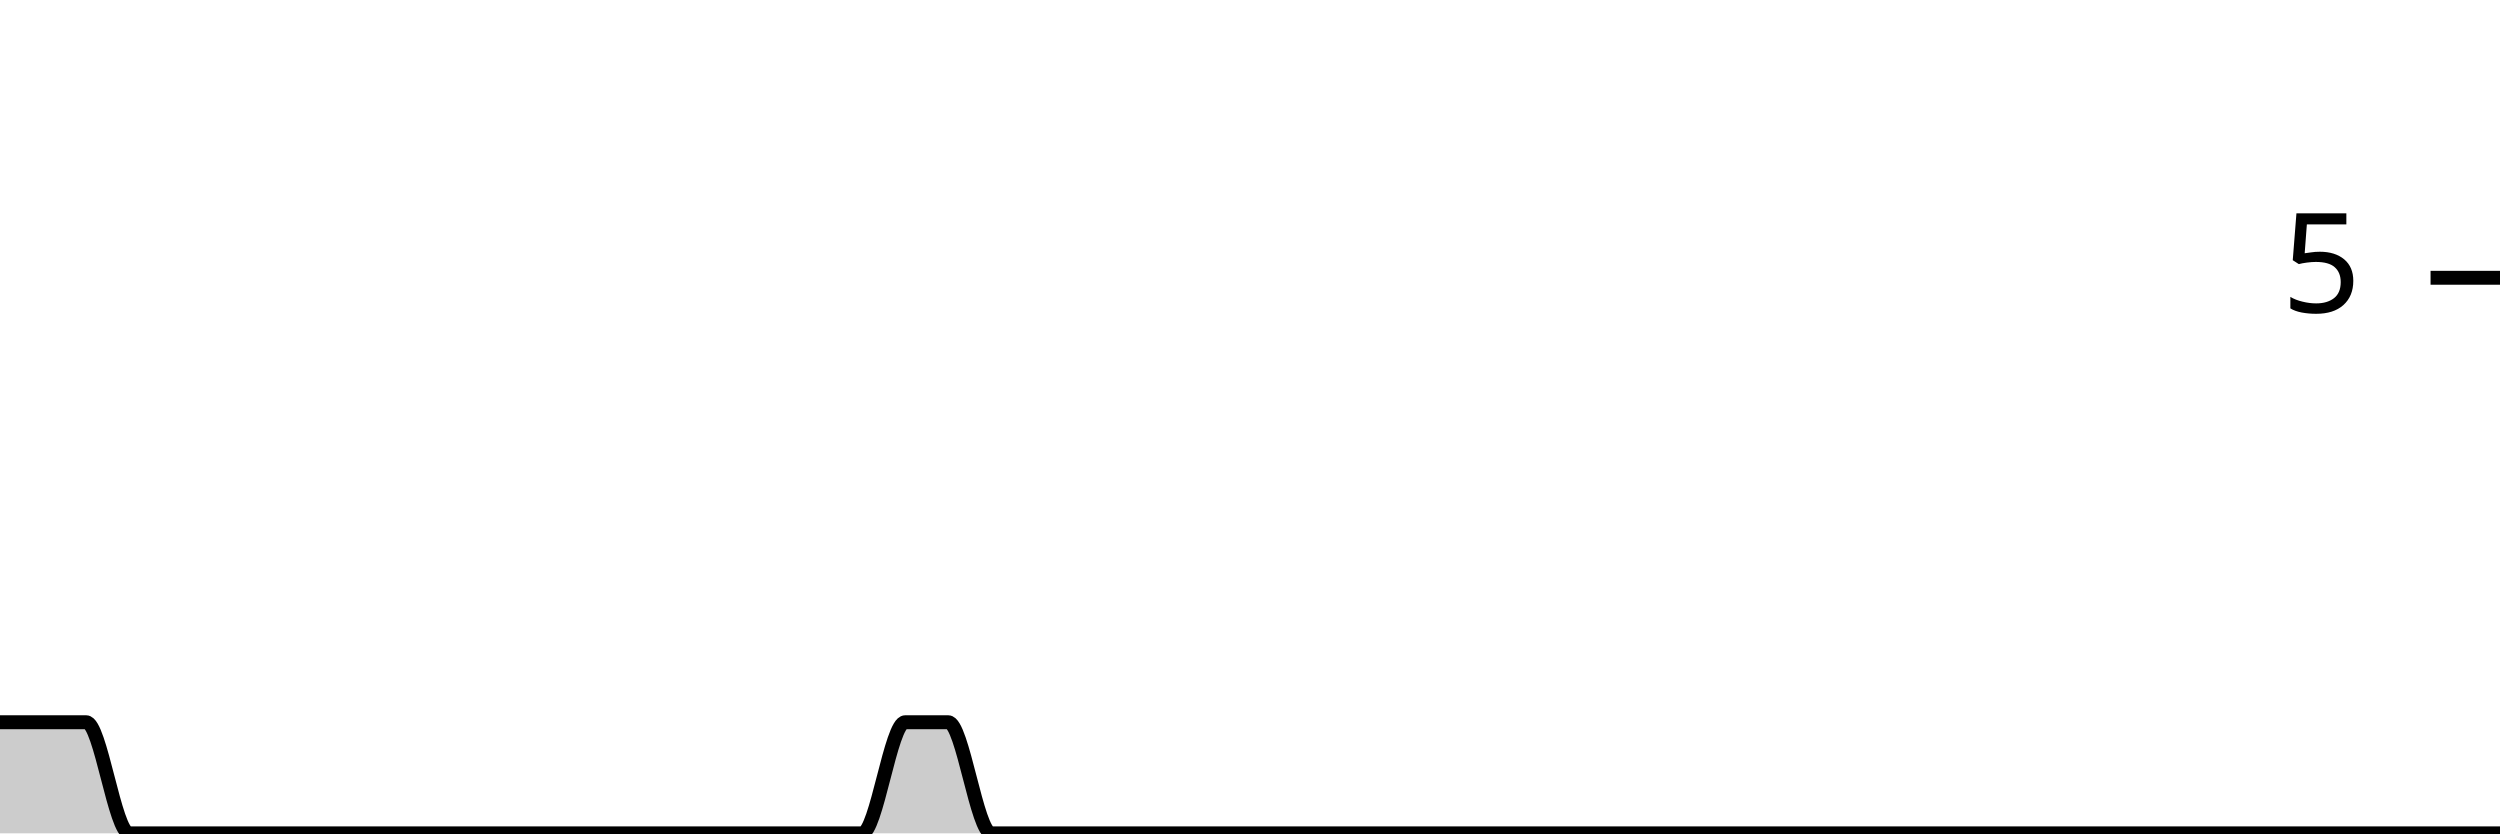
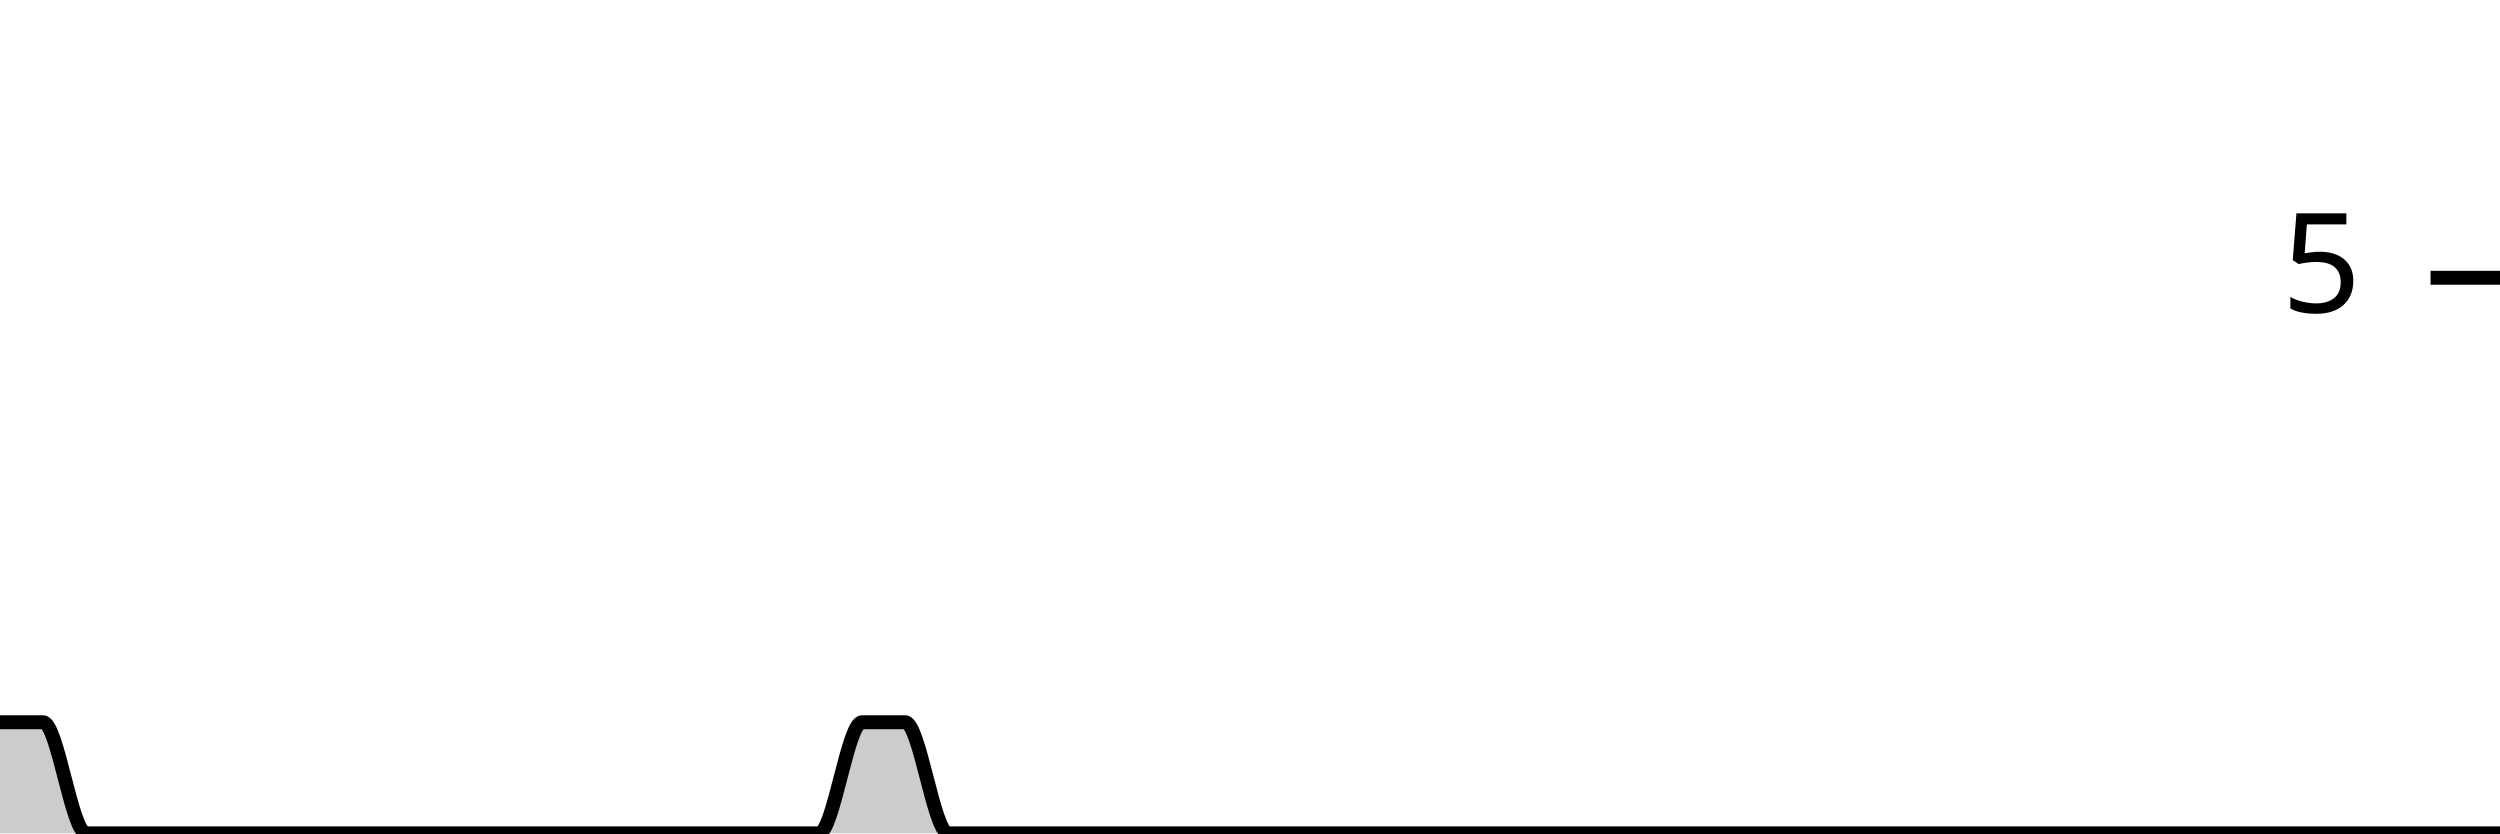
<svg xmlns="http://www.w3.org/2000/svg" viewBox="0 0 180 60">
  <g transform="translate(0,20)">
-     <path class="area" fill="rgba(0, 0, 0, 0.2)" d="M0,32C1.034,32,2.069,32,3.103,32C4.138,32,5.172,32,6.207,32C7.241,32,8.276,40,9.31,40C10.345,40,11.379,40,12.414,40C13.448,40,14.483,40,15.517,40C16.552,40,17.586,40,18.621,40C19.655,40,20.69,40,21.724,40C22.759,40,23.793,40,24.828,40C25.862,40,26.897,40,27.931,40C28.966,40,30,40,31.034,40C32.069,40,33.103,40,34.138,40C35.172,40,36.207,40,37.241,40C38.276,40,39.31,40,40.345,40C41.379,40,42.414,40,43.448,40C44.483,40,45.517,40,46.552,40C47.586,40,48.621,40,49.655,40C50.69,40,51.724,40,52.759,40C53.793,40,54.828,40,55.862,40C56.897,40,57.931,40,58.966,40C60,40,61.034,40,62.069,40C63.103,40,64.138,32,65.172,32C66.207,32,67.241,32,68.276,32C69.31,32,70.345,40,71.379,40C72.414,40,73.448,40,74.483,40C75.517,40,76.552,40,77.586,40C78.621,40,79.655,40,80.69,40C81.724,40,82.759,40,83.793,40C84.828,40,85.862,40,86.897,40C87.931,40,88.966,40,90,40C91.034,40,92.069,40,93.103,40C94.138,40,95.172,40,96.207,40C97.241,40,98.276,40,99.31,40C100.345,40,101.379,40,102.414,40C103.448,40,104.483,40,105.517,40C106.552,40,107.586,40,108.621,40C109.655,40,110.69,40,111.724,40C112.759,40,113.793,40,114.828,40C115.862,40,116.897,40,117.931,40C118.966,40,120,40,121.034,40C122.069,40,123.103,40,124.138,40C125.172,40,126.207,40,127.241,40C128.276,40,129.31,40,130.345,40C131.379,40,132.414,40,133.448,40C134.483,40,135.517,40,136.552,40C137.586,40,138.621,40,139.655,40C140.69,40,141.724,40,142.759,40C143.793,40,144.828,40,145.862,40C146.897,40,147.931,40,148.966,40C150,40,151.034,40,152.069,40C153.103,40,154.138,40,155.172,40C156.207,40,157.241,40,158.276,40C159.31,40,160.345,40,161.379,40C162.414,40,163.448,40,164.483,40C165.517,40,166.552,40,167.586,40C168.621,40,169.655,40,170.69,40C171.724,40,172.759,40,173.793,40C174.828,40,175.862,40,176.897,40C177.931,40,178.966,40,180,40L180,40C178.966,40,177.931,40,176.897,40C175.862,40,174.828,40,173.793,40C172.759,40,171.724,40,170.69,40C169.655,40,168.621,40,167.586,40C166.552,40,165.517,40,164.483,40C163.448,40,162.414,40,161.379,40C160.345,40,159.31,40,158.276,40C157.241,40,156.207,40,155.172,40C154.138,40,153.103,40,152.069,40C151.034,40,150,40,148.966,40C147.931,40,146.897,40,145.862,40C144.828,40,143.793,40,142.759,40C141.724,40,140.69,40,139.655,40C138.621,40,137.586,40,136.552,40C135.517,40,134.483,40,133.448,40C132.414,40,131.379,40,130.345,40C129.31,40,128.276,40,127.241,40C126.207,40,125.172,40,124.138,40C123.103,40,122.069,40,121.034,40C120,40,118.966,40,117.931,40C116.897,40,115.862,40,114.828,40C113.793,40,112.759,40,111.724,40C110.69,40,109.655,40,108.621,40C107.586,40,106.552,40,105.517,40C104.483,40,103.448,40,102.414,40C101.379,40,100.345,40,99.31,40C98.276,40,97.241,40,96.207,40C95.172,40,94.138,40,93.103,40C92.069,40,91.034,40,90,40C88.966,40,87.931,40,86.897,40C85.862,40,84.828,40,83.793,40C82.759,40,81.724,40,80.69,40C79.655,40,78.621,40,77.586,40C76.552,40,75.517,40,74.483,40C73.448,40,72.414,40,71.379,40C70.345,40,69.31,40,68.276,40C67.241,40,66.207,40,65.172,40C64.138,40,63.103,40,62.069,40C61.034,40,60,40,58.966,40C57.931,40,56.897,40,55.862,40C54.828,40,53.793,40,52.759,40C51.724,40,50.69,40,49.655,40C48.621,40,47.586,40,46.552,40C45.517,40,44.483,40,43.448,40C42.414,40,41.379,40,40.345,40C39.31,40,38.276,40,37.241,40C36.207,40,35.172,40,34.138,40C33.103,40,32.069,40,31.034,40C30,40,28.966,40,27.931,40C26.897,40,25.862,40,24.828,40C23.793,40,22.759,40,21.724,40C20.69,40,19.655,40,18.621,40C17.586,40,16.552,40,15.517,40C14.483,40,13.448,40,12.414,40C11.379,40,10.345,40,9.31,40C8.276,40,7.241,40,6.207,40C5.172,40,4.138,40,3.103,40C2.069,40,1.034,40,0,40Z" />
-     <path class="line" stroke="black" fill="none" d="M0,32C1.034,32,2.069,32,3.103,32C4.138,32,5.172,32,6.207,32C7.241,32,8.276,40,9.31,40C10.345,40,11.379,40,12.414,40C13.448,40,14.483,40,15.517,40C16.552,40,17.586,40,18.621,40C19.655,40,20.69,40,21.724,40C22.759,40,23.793,40,24.828,40C25.862,40,26.897,40,27.931,40C28.966,40,30,40,31.034,40C32.069,40,33.103,40,34.138,40C35.172,40,36.207,40,37.241,40C38.276,40,39.31,40,40.345,40C41.379,40,42.414,40,43.448,40C44.483,40,45.517,40,46.552,40C47.586,40,48.621,40,49.655,40C50.69,40,51.724,40,52.759,40C53.793,40,54.828,40,55.862,40C56.897,40,57.931,40,58.966,40C60,40,61.034,40,62.069,40C63.103,40,64.138,32,65.172,32C66.207,32,67.241,32,68.276,32C69.31,32,70.345,40,71.379,40C72.414,40,73.448,40,74.483,40C75.517,40,76.552,40,77.586,40C78.621,40,79.655,40,80.69,40C81.724,40,82.759,40,83.793,40C84.828,40,85.862,40,86.897,40C87.931,40,88.966,40,90,40C91.034,40,92.069,40,93.103,40C94.138,40,95.172,40,96.207,40C97.241,40,98.276,40,99.31,40C100.345,40,101.379,40,102.414,40C103.448,40,104.483,40,105.517,40C106.552,40,107.586,40,108.621,40C109.655,40,110.69,40,111.724,40C112.759,40,113.793,40,114.828,40C115.862,40,116.897,40,117.931,40C118.966,40,120,40,121.034,40C122.069,40,123.103,40,124.138,40C125.172,40,126.207,40,127.241,40C128.276,40,129.31,40,130.345,40C131.379,40,132.414,40,133.448,40C134.483,40,135.517,40,136.552,40C137.586,40,138.621,40,139.655,40C140.69,40,141.724,40,142.759,40C143.793,40,144.828,40,145.862,40C146.897,40,147.931,40,148.966,40C150,40,151.034,40,152.069,40C153.103,40,154.138,40,155.172,40C156.207,40,157.241,40,158.276,40C159.31,40,160.345,40,161.379,40C162.414,40,163.448,40,164.483,40C165.517,40,166.552,40,167.586,40C168.621,40,169.655,40,170.69,40C171.724,40,172.759,40,173.793,40C174.828,40,175.862,40,176.897,40C177.931,40,178.966,40,180,40" />
+     <path class="area" fill="rgba(0, 0, 0, 0.2)" d="M0,32C1.034,32,2.069,32,3.103,32C4.138,32,5.172,40,6.207,40C7.241,40,8.276,40,9.31,40C10.345,40,11.379,40,12.414,40C13.448,40,14.483,40,15.517,40C16.552,40,17.586,40,18.621,40C19.655,40,20.69,40,21.724,40C22.759,40,23.793,40,24.828,40C25.862,40,26.897,40,27.931,40C28.966,40,30,40,31.034,40C32.069,40,33.103,40,34.138,40C35.172,40,36.207,40,37.241,40C38.276,40,39.31,40,40.345,40C41.379,40,42.414,40,43.448,40C44.483,40,45.517,40,46.552,40C47.586,40,48.621,40,49.655,40C50.69,40,51.724,40,52.759,40C53.793,40,54.828,40,55.862,40C56.897,40,57.931,40,58.966,40C60,40,61.034,32,62.069,32C63.103,32,64.138,32,65.172,32C66.207,32,67.241,40,68.276,40C69.31,40,70.345,40,71.379,40C72.414,40,73.448,40,74.483,40C75.517,40,76.552,40,77.586,40C78.621,40,79.655,40,80.69,40C81.724,40,82.759,40,83.793,40C84.828,40,85.862,40,86.897,40C87.931,40,88.966,40,90,40C91.034,40,92.069,40,93.103,40C94.138,40,95.172,40,96.207,40C97.241,40,98.276,40,99.31,40C100.345,40,101.379,40,102.414,40C103.448,40,104.483,40,105.517,40C106.552,40,107.586,40,108.621,40C109.655,40,110.69,40,111.724,40C112.759,40,113.793,40,114.828,40C115.862,40,116.897,40,117.931,40C118.966,40,120,40,121.034,40C122.069,40,123.103,40,124.138,40C125.172,40,126.207,40,127.241,40C128.276,40,129.31,40,130.345,40C131.379,40,132.414,40,133.448,40C134.483,40,135.517,40,136.552,40C137.586,40,138.621,40,139.655,40C140.69,40,141.724,40,142.759,40C143.793,40,144.828,40,145.862,40C146.897,40,147.931,40,148.966,40C150,40,151.034,40,152.069,40C153.103,40,154.138,40,155.172,40C156.207,40,157.241,40,158.276,40C159.31,40,160.345,40,161.379,40C162.414,40,163.448,40,164.483,40C165.517,40,166.552,40,167.586,40C168.621,40,169.655,40,170.69,40C171.724,40,172.759,40,173.793,40C174.828,40,175.862,40,176.897,40C177.931,40,178.966,40,180,40L180,40C178.966,40,177.931,40,176.897,40C175.862,40,174.828,40,173.793,40C172.759,40,171.724,40,170.69,40C169.655,40,168.621,40,167.586,40C166.552,40,165.517,40,164.483,40C163.448,40,162.414,40,161.379,40C160.345,40,159.31,40,158.276,40C157.241,40,156.207,40,155.172,40C154.138,40,153.103,40,152.069,40C151.034,40,150,40,148.966,40C147.931,40,146.897,40,145.862,40C144.828,40,143.793,40,142.759,40C141.724,40,140.69,40,139.655,40C138.621,40,137.586,40,136.552,40C135.517,40,134.483,40,133.448,40C132.414,40,131.379,40,130.345,40C129.31,40,128.276,40,127.241,40C126.207,40,125.172,40,124.138,40C123.103,40,122.069,40,121.034,40C120,40,118.966,40,117.931,40C116.897,40,115.862,40,114.828,40C113.793,40,112.759,40,111.724,40C110.69,40,109.655,40,108.621,40C107.586,40,106.552,40,105.517,40C104.483,40,103.448,40,102.414,40C101.379,40,100.345,40,99.31,40C98.276,40,97.241,40,96.207,40C95.172,40,94.138,40,93.103,40C92.069,40,91.034,40,90,40C88.966,40,87.931,40,86.897,40C85.862,40,84.828,40,83.793,40C82.759,40,81.724,40,80.69,40C79.655,40,78.621,40,77.586,40C76.552,40,75.517,40,74.483,40C73.448,40,72.414,40,71.379,40C70.345,40,69.31,40,68.276,40C67.241,40,66.207,40,65.172,40C64.138,40,63.103,40,62.069,40C61.034,40,60,40,58.966,40C57.931,40,56.897,40,55.862,40C54.828,40,53.793,40,52.759,40C51.724,40,50.69,40,49.655,40C48.621,40,47.586,40,46.552,40C45.517,40,44.483,40,43.448,40C42.414,40,41.379,40,40.345,40C39.31,40,38.276,40,37.241,40C36.207,40,35.172,40,34.138,40C33.103,40,32.069,40,31.034,40C30,40,28.966,40,27.931,40C26.897,40,25.862,40,24.828,40C23.793,40,22.759,40,21.724,40C20.69,40,19.655,40,18.621,40C17.586,40,16.552,40,15.517,40C14.483,40,13.448,40,12.414,40C11.379,40,10.345,40,9.31,40C8.276,40,7.241,40,6.207,40C5.172,40,4.138,40,3.103,40C2.069,40,1.034,40,0,40Z" />
+     <path class="line" stroke="black" fill="none" d="M0,32C1.034,32,2.069,32,3.103,32C4.138,32,5.172,40,6.207,40C7.241,40,8.276,40,9.31,40C10.345,40,11.379,40,12.414,40C13.448,40,14.483,40,15.517,40C16.552,40,17.586,40,18.621,40C19.655,40,20.69,40,21.724,40C22.759,40,23.793,40,24.828,40C25.862,40,26.897,40,27.931,40C28.966,40,30,40,31.034,40C32.069,40,33.103,40,34.138,40C35.172,40,36.207,40,37.241,40C38.276,40,39.31,40,40.345,40C41.379,40,42.414,40,43.448,40C44.483,40,45.517,40,46.552,40C47.586,40,48.621,40,49.655,40C50.69,40,51.724,40,52.759,40C53.793,40,54.828,40,55.862,40C56.897,40,57.931,40,58.966,40C60,40,61.034,32,62.069,32C63.103,32,64.138,32,65.172,32C66.207,32,67.241,40,68.276,40C69.31,40,70.345,40,71.379,40C72.414,40,73.448,40,74.483,40C75.517,40,76.552,40,77.586,40C78.621,40,79.655,40,80.69,40C81.724,40,82.759,40,83.793,40C84.828,40,85.862,40,86.897,40C87.931,40,88.966,40,90,40C91.034,40,92.069,40,93.103,40C94.138,40,95.172,40,96.207,40C97.241,40,98.276,40,99.31,40C100.345,40,101.379,40,102.414,40C103.448,40,104.483,40,105.517,40C106.552,40,107.586,40,108.621,40C109.655,40,110.69,40,111.724,40C112.759,40,113.793,40,114.828,40C115.862,40,116.897,40,117.931,40C118.966,40,120,40,121.034,40C122.069,40,123.103,40,124.138,40C125.172,40,126.207,40,127.241,40C128.276,40,129.31,40,130.345,40C131.379,40,132.414,40,133.448,40C134.483,40,135.517,40,136.552,40C137.586,40,138.621,40,139.655,40C140.69,40,141.724,40,142.759,40C143.793,40,144.828,40,145.862,40C146.897,40,147.931,40,148.966,40C150,40,151.034,40,152.069,40C153.103,40,154.138,40,155.172,40C156.207,40,157.241,40,158.276,40C159.31,40,160.345,40,161.379,40C162.414,40,163.448,40,164.483,40C165.517,40,166.552,40,167.586,40C168.621,40,169.655,40,170.69,40C171.724,40,172.759,40,173.793,40C174.828,40,175.862,40,176.897,40C177.931,40,178.966,40,180,40" />
    <path class="axis-ceiling" stroke-width="1" stroke="black" fill="none" d="M175,0L180,0" />
    <text class="axis-ceiling-label" font-family="sans-serif" text-anchor="end" font-size="10px" x="170" y="2.5">5</text>
  </g>
</svg>
